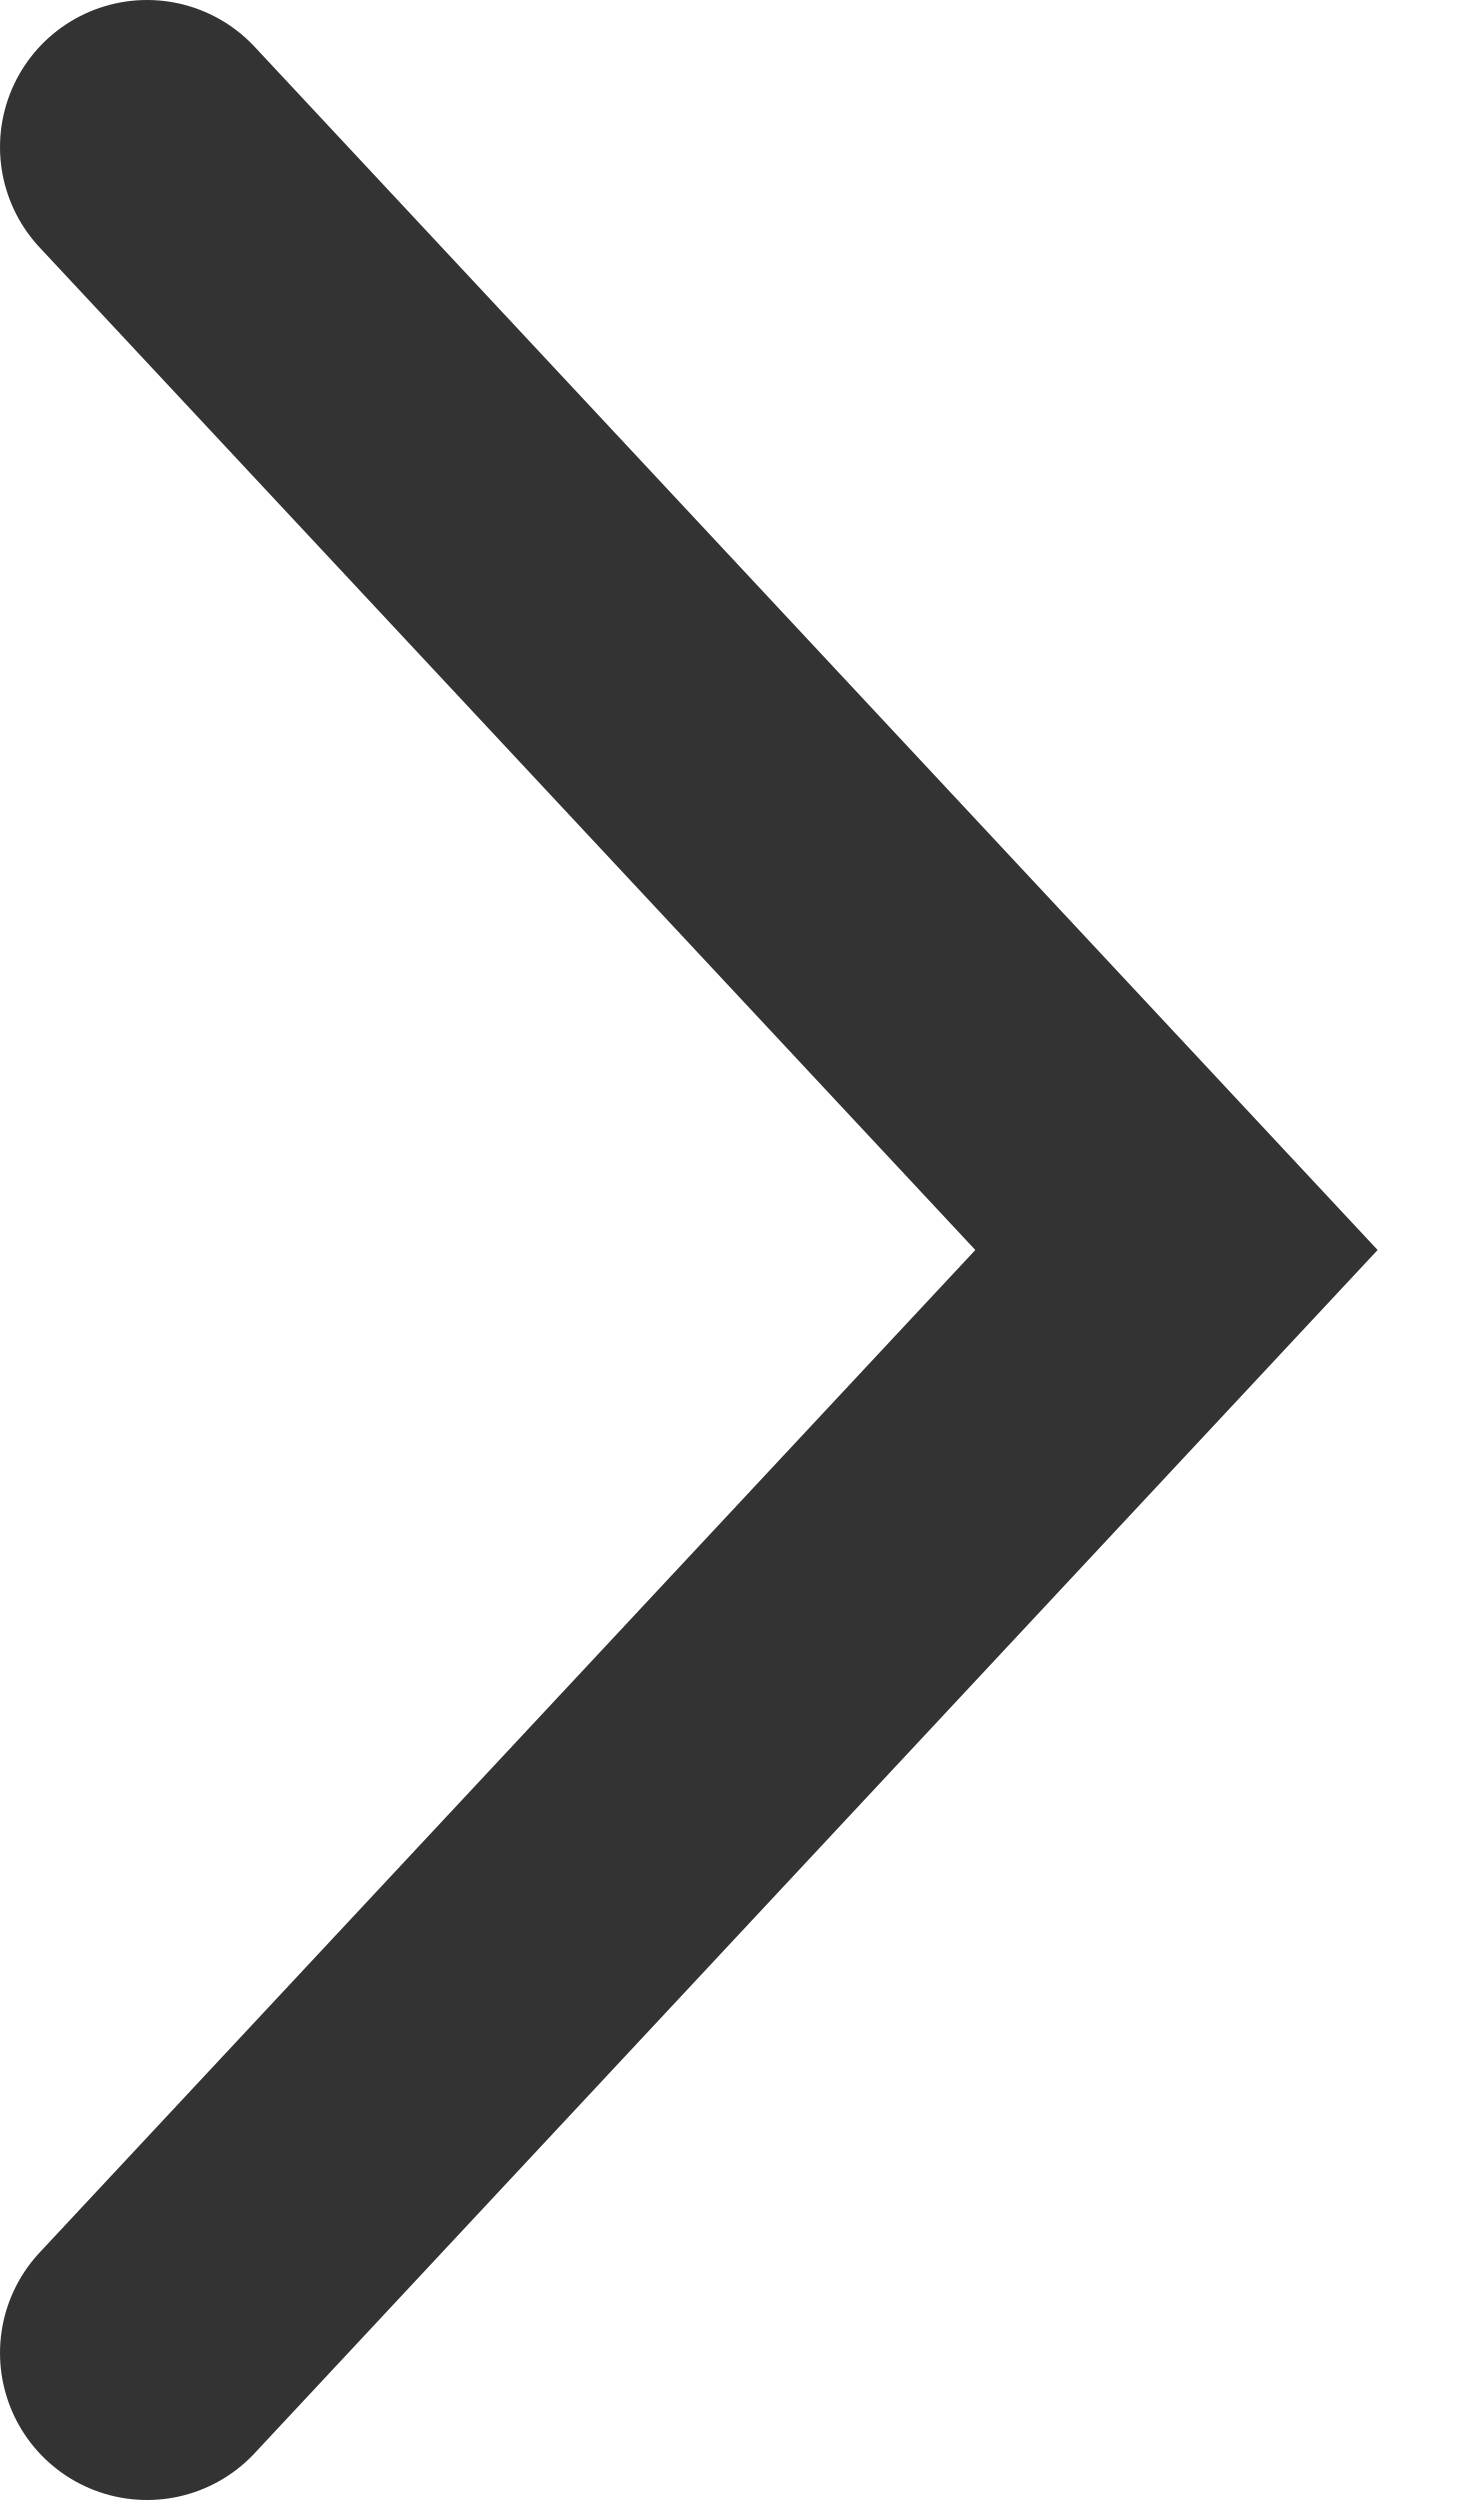
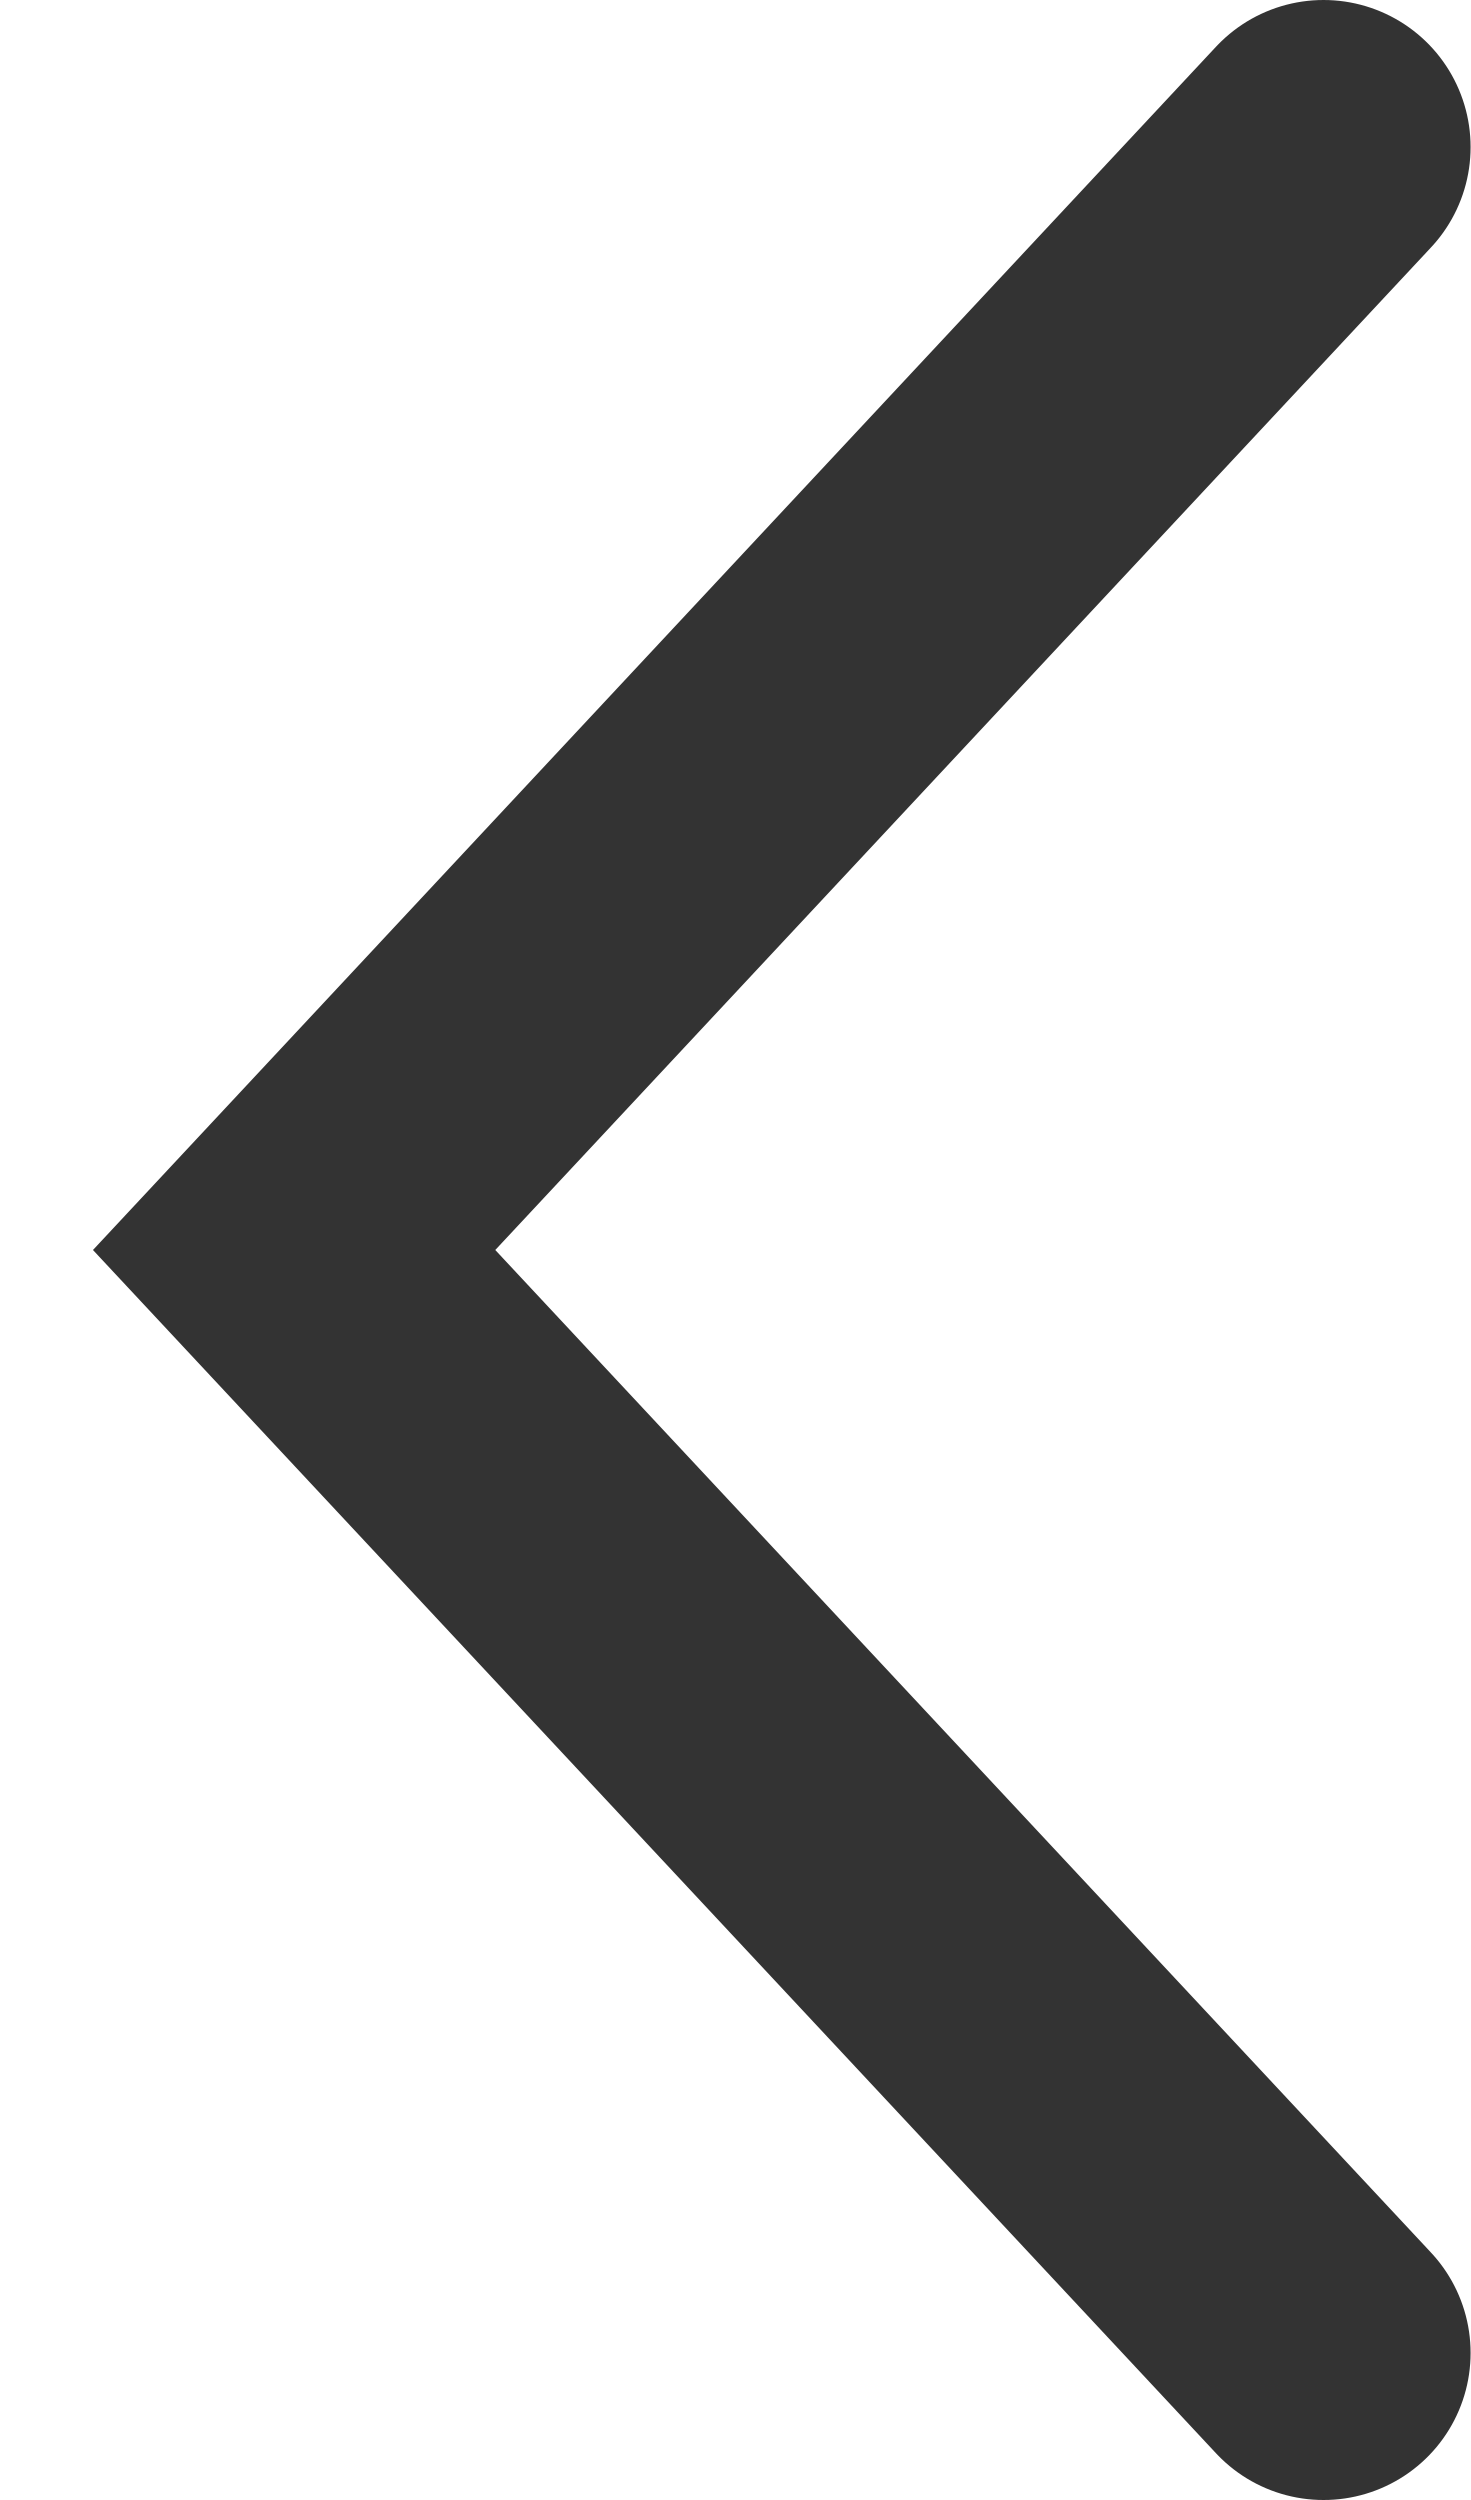
<svg xmlns="http://www.w3.org/2000/svg" width="10" height="17" viewBox="0 0 10 17" fill="none">
-   <path d="M1 1L8 8.5L1 16" stroke="#333333" stroke-width="2" stroke-linecap="round" />
+   <path d="M9 1L2 8.5L9 16" stroke="#333333" stroke-width="2" stroke-linecap="round" />
</svg>
